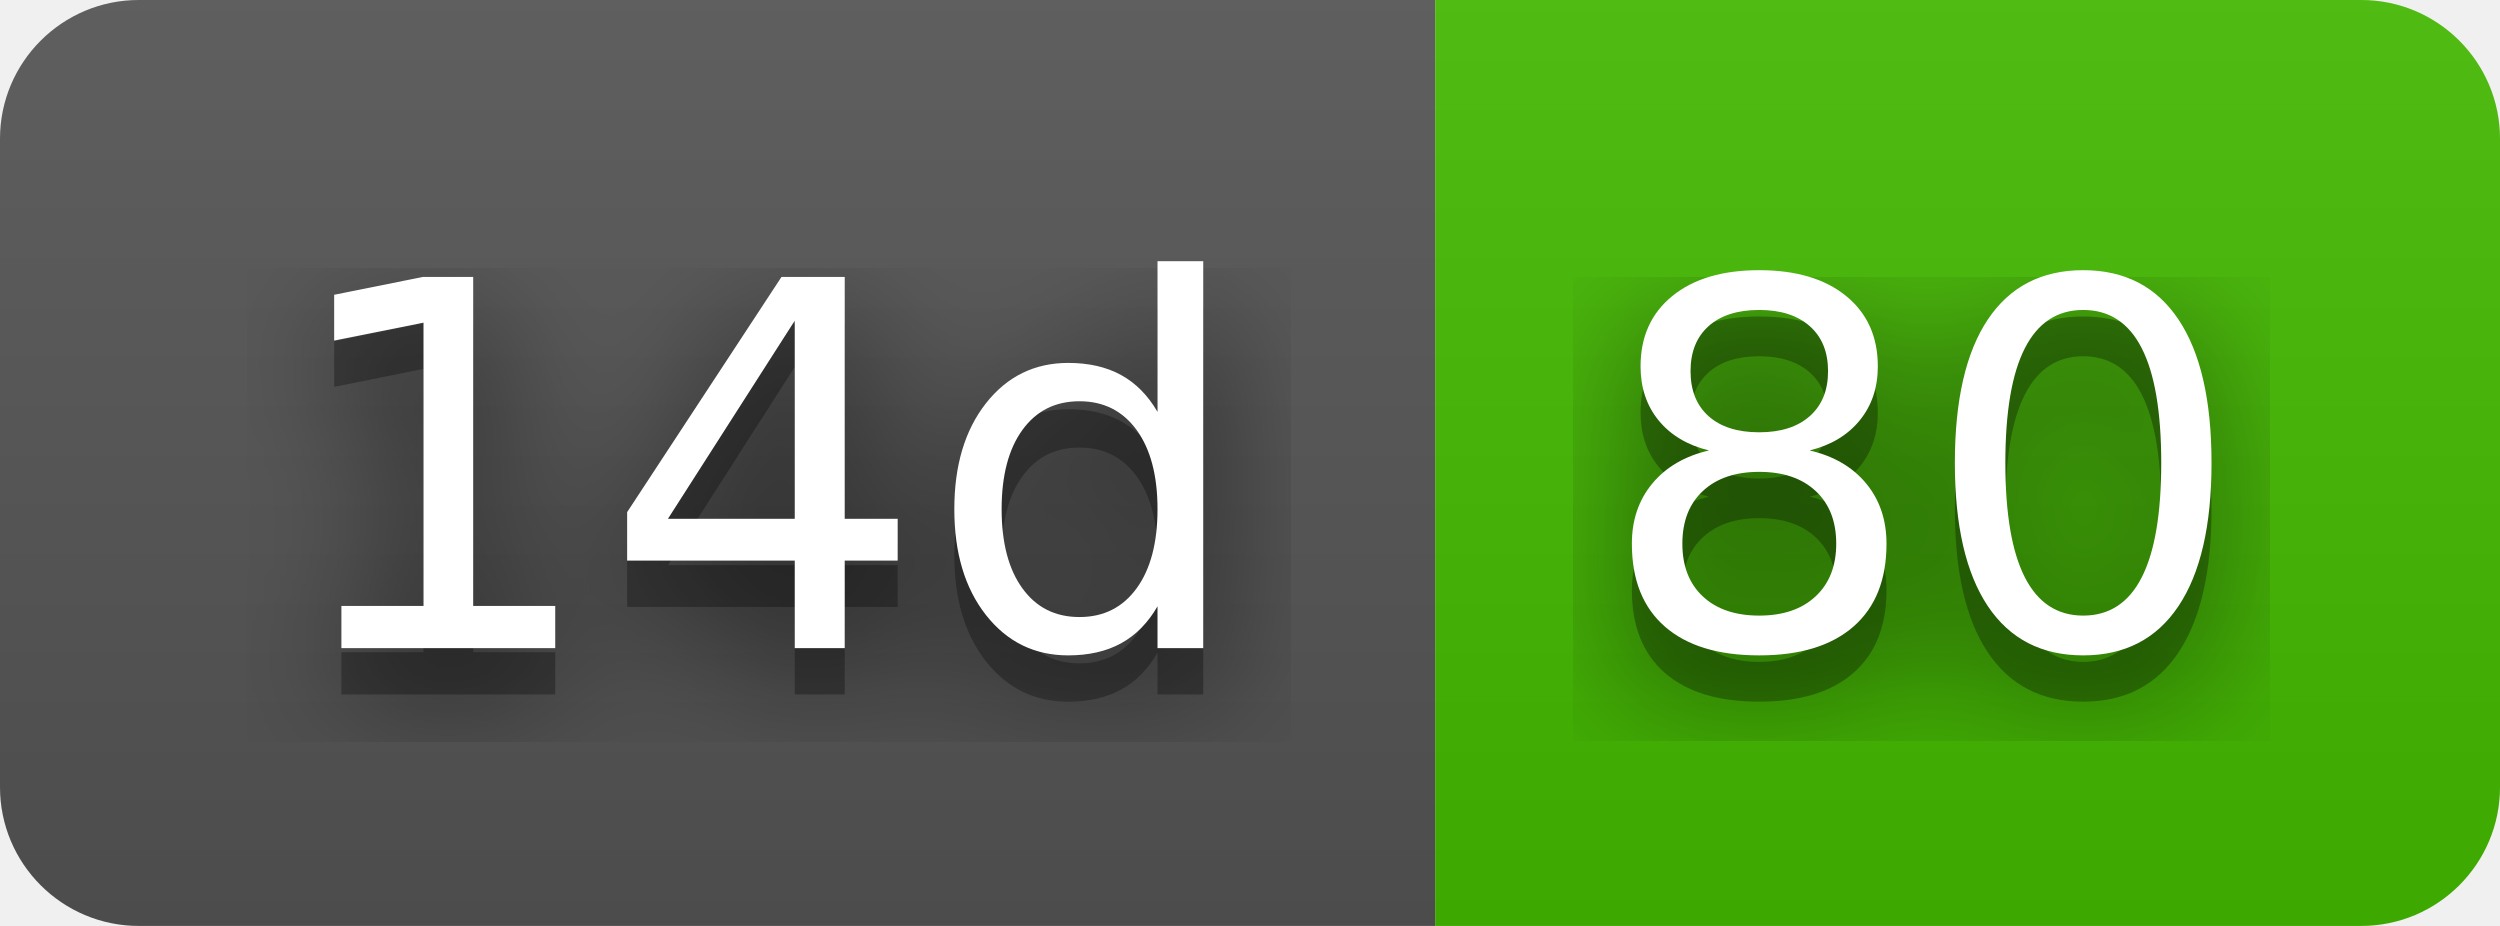
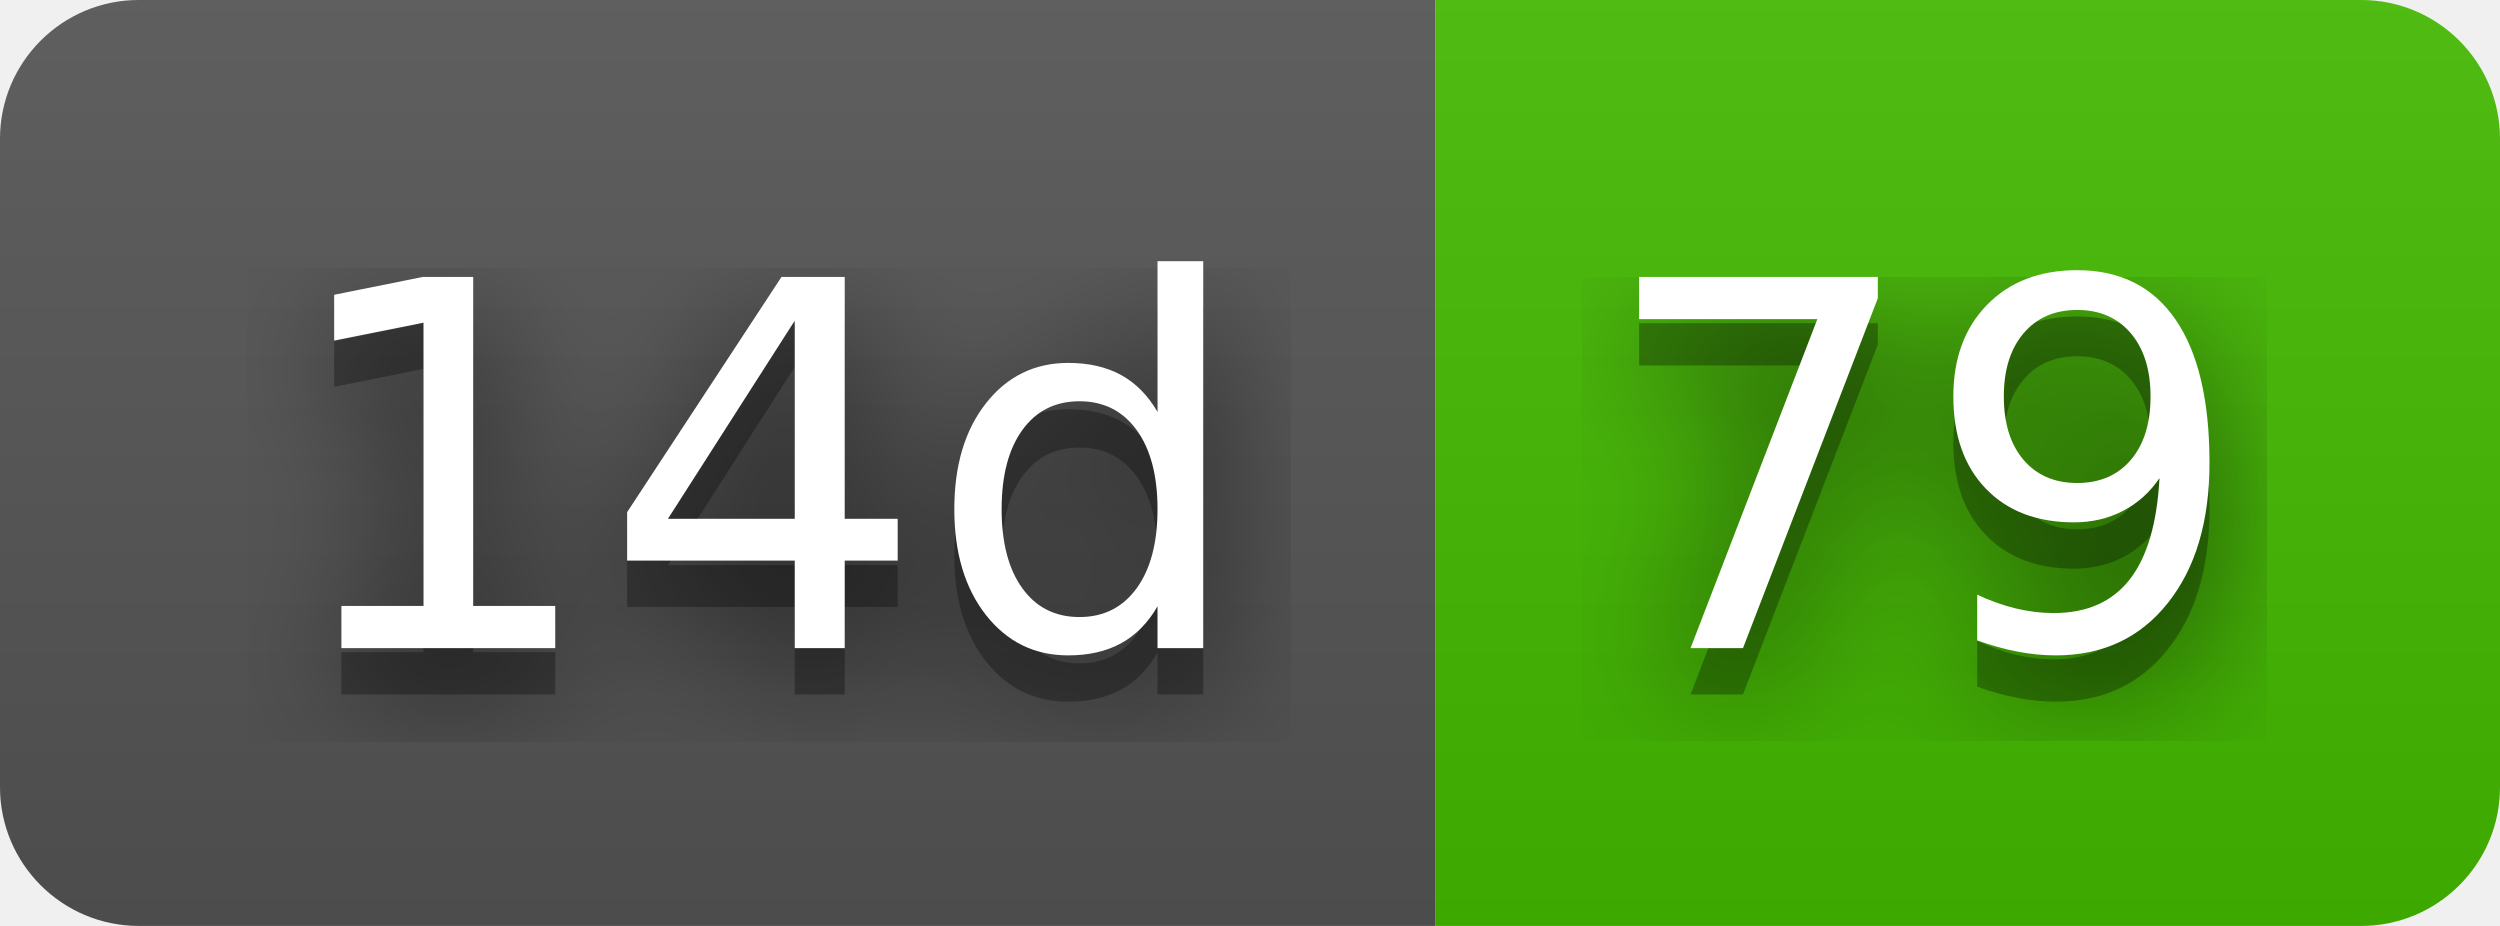
- <svg xmlns="http://www.w3.org/2000/svg" width="54" height="20" role="img" aria-label="14d: 80">
+ <svg xmlns="http://www.w3.org/2000/svg" width="54" height="20" role="img" aria-label="14d: 79">
  <filter id="blur">
    <feGaussianBlur stdDeviation="16" />
  </filter>
  <linearGradient id="s" x2="0" y2="100%">
    <stop offset="0" stop-color="#bbb" stop-opacity=".1" />
    <stop offset="1" stop-opacity=".1" />
  </linearGradient>
  <clipPath id="r">
    <rect width="54" height="20" rx="3" />
  </clipPath>
  <g clip-path="url(#r)">
    <rect width="31" height="20" fill="#555" />
    <rect x="31" width="23" height="20" fill="#4b0" />
    <rect width="54" height="20" fill="url(#s)" />
  </g>
  <g fill="#fff" text-anchor="middle" font-family="Verdana,Geneva,DejaVu Sans,sans-serif" text-rendering="geometricPrecision" font-size="110">
    <g transform="scale(.1)">
      <g aria-hidden="true" fill="#010101">
        <text x="165" y="150" fill-opacity=".8" filter="url(#blur)" textLength="210">14d</text>
        <text x="165" y="150" fill-opacity=".3" textLength="210">14d</text>
      </g>
      <text x="165" y="140" textLength="210">14d</text>
    </g>
    <g transform="scale(.1)">
      <g aria-hidden="true" fill="#010101">
-         <text x="415" y="150" fill-opacity=".8" filter="url(#blur)" textLength="130">80</text>
-         <text x="415" y="150" fill-opacity=".3" textLength="130">80</text>
+         <text x="415" y="150" fill-opacity=".8" filter="url(#blur)" textLength="130">79</text>
+         <text x="415" y="150" fill-opacity=".3" textLength="130">79</text>
      </g>
-       <text x="415" y="140" textLength="130">80</text>
+       <text x="415" y="140" textLength="130">79</text>
    </g>
  </g>
</svg>
